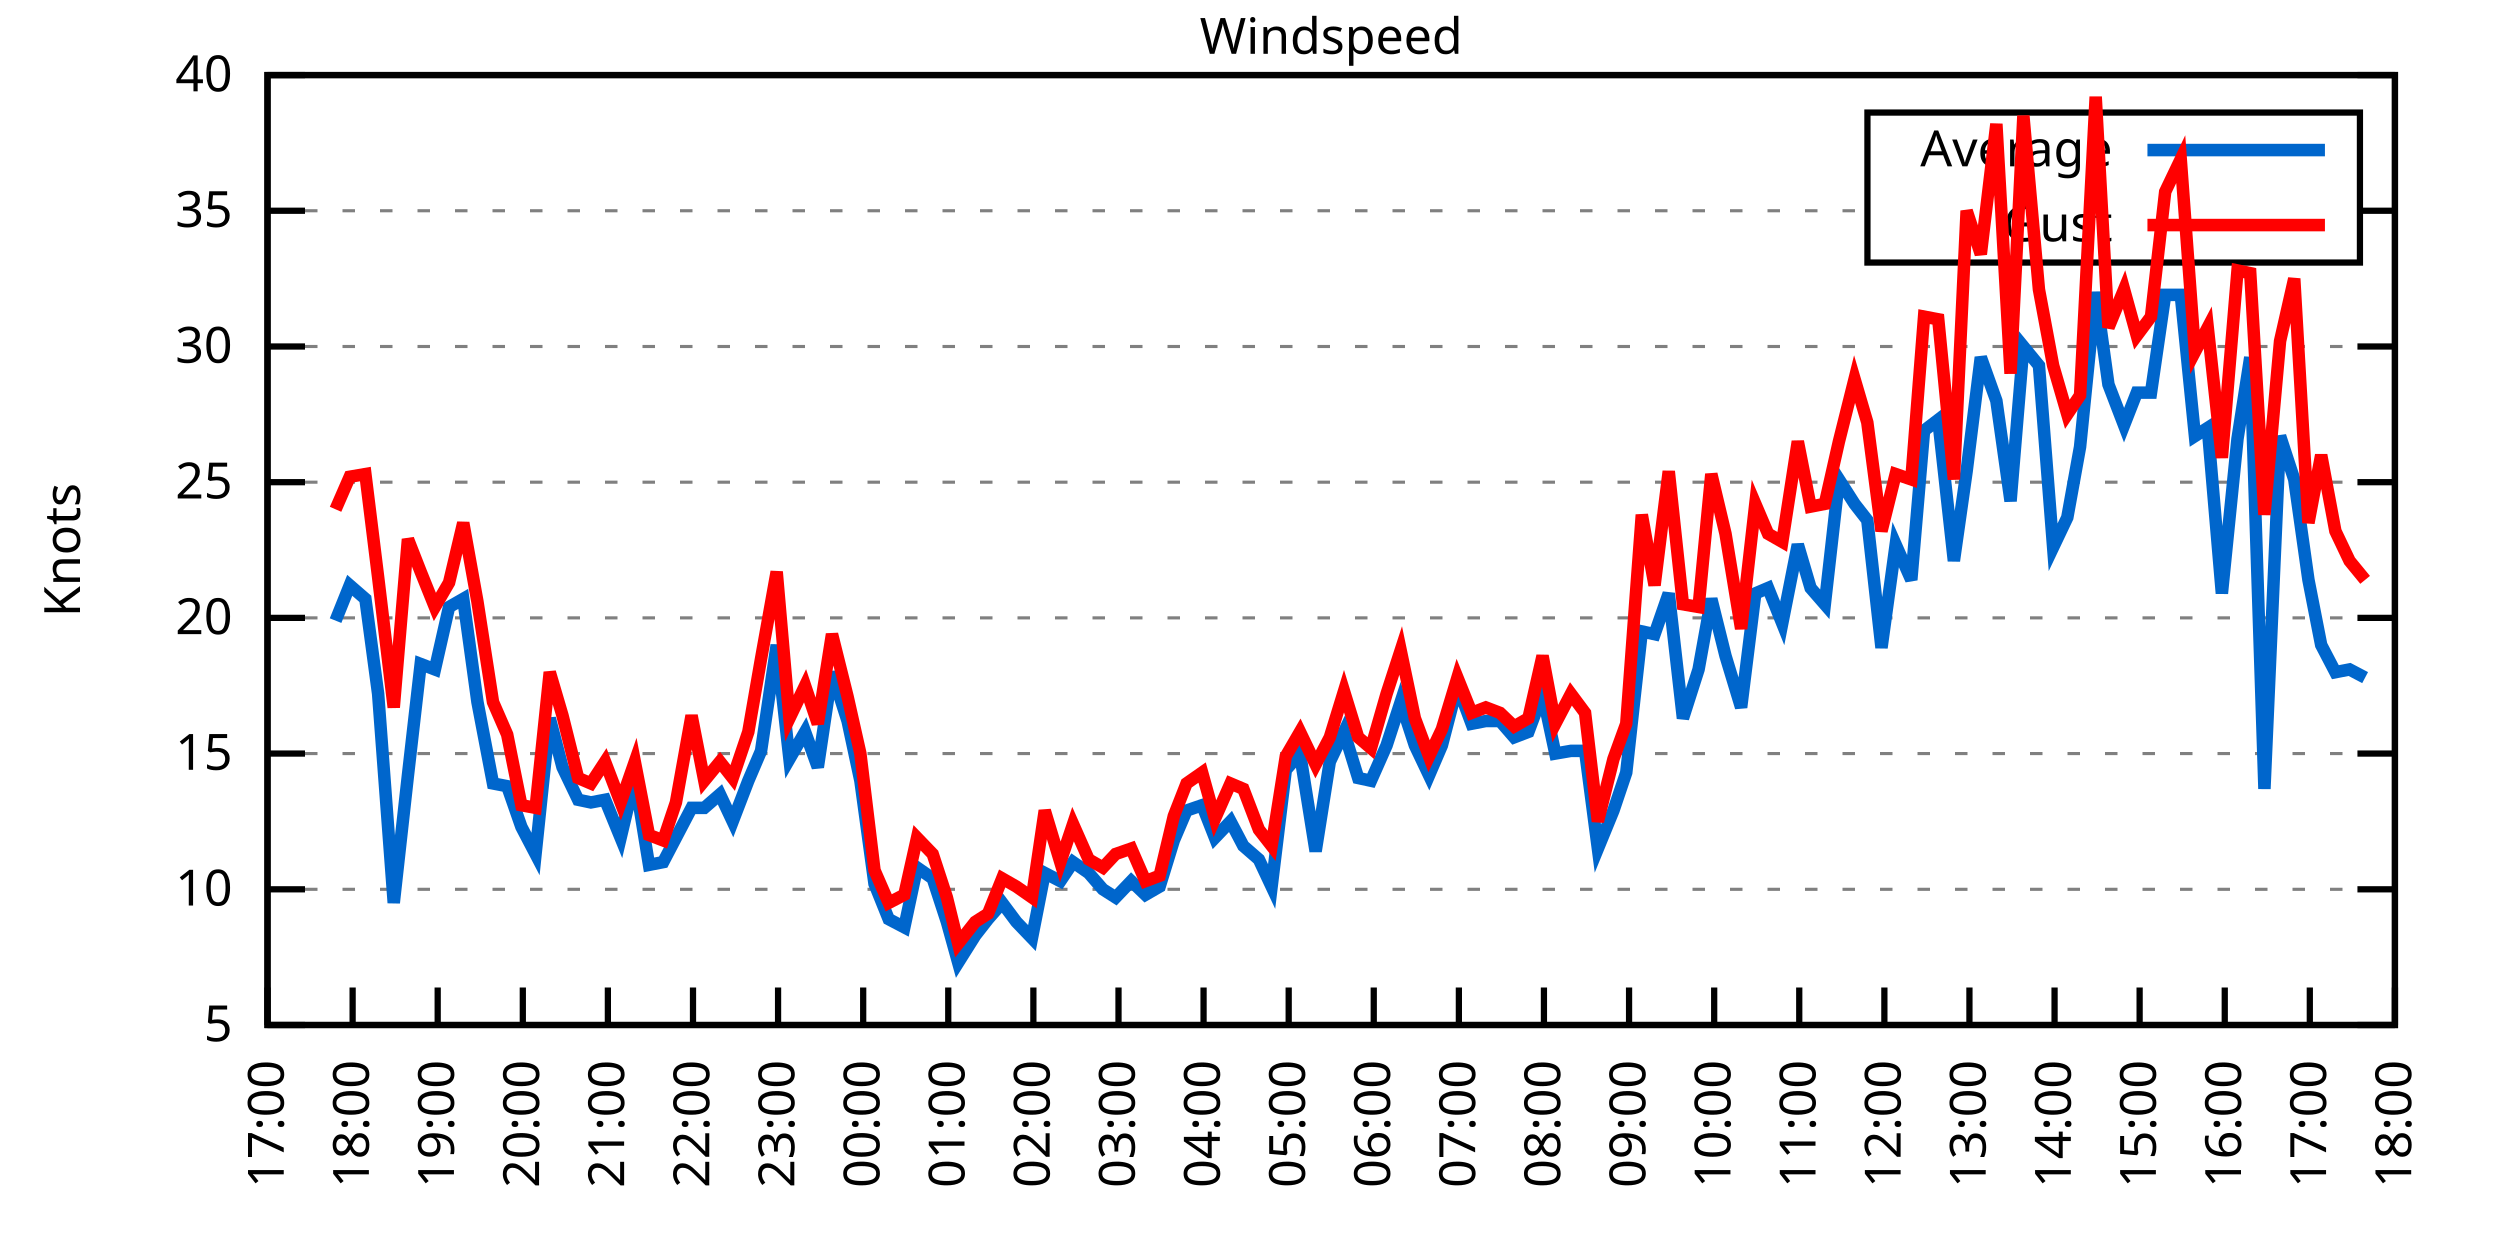
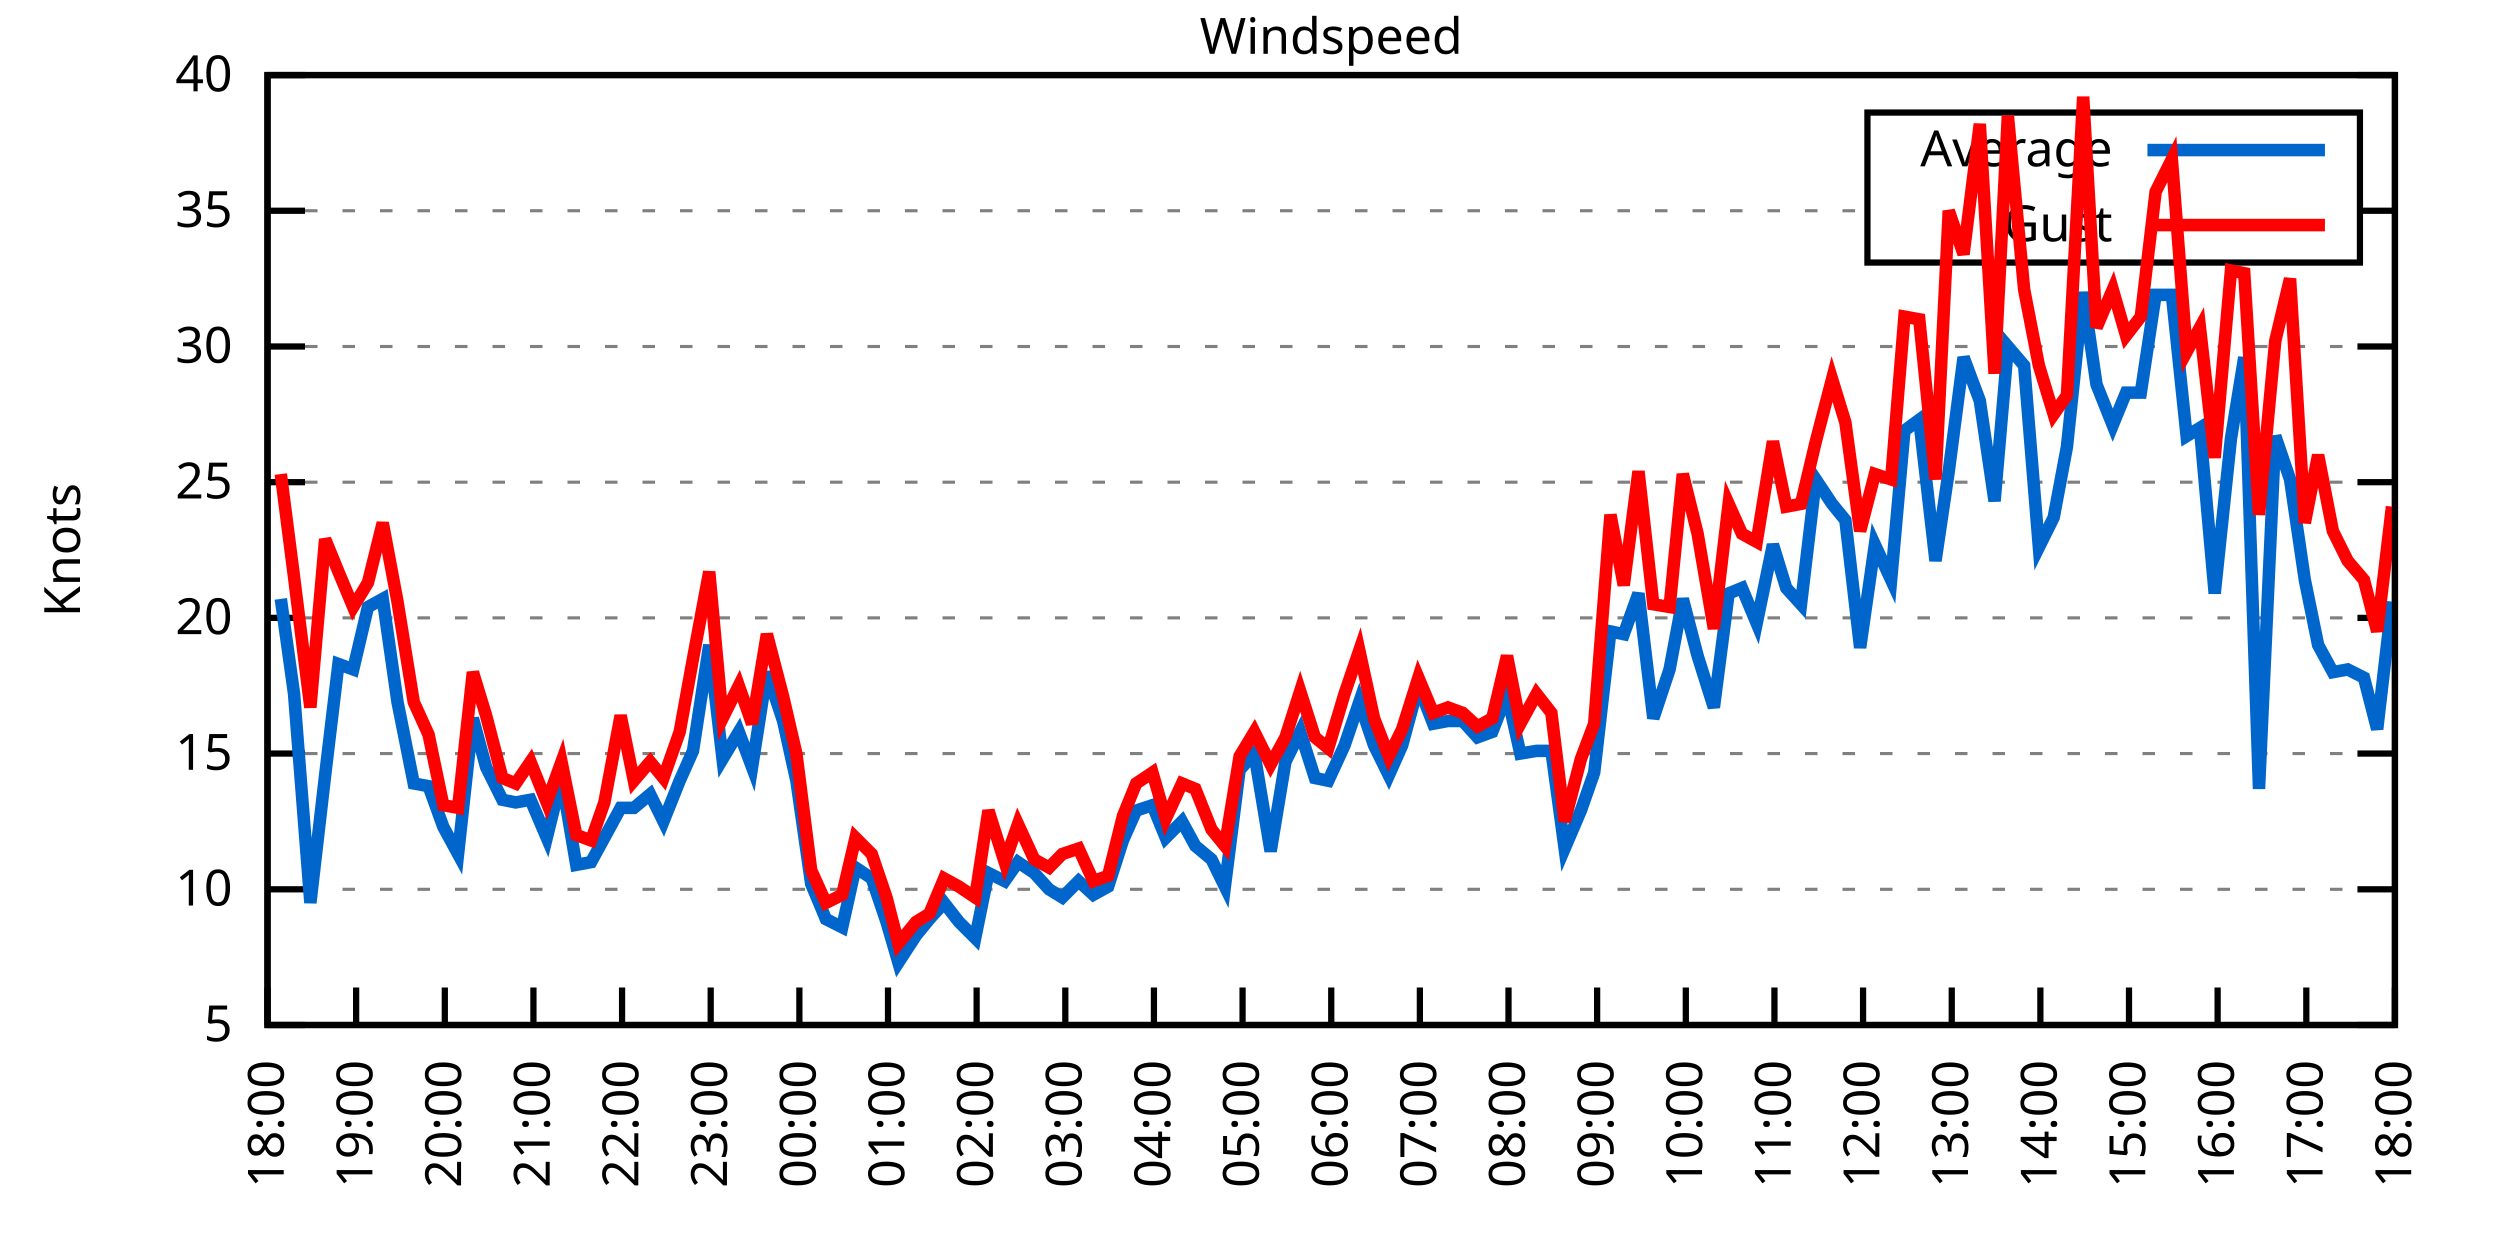
<svg xmlns="http://www.w3.org/2000/svg" xmlns:xlink="http://www.w3.org/1999/xlink" width="400" height="200" viewBox="0 0 400 200">
  <g id="gnuplot_canvas">
    <rect x="0" y="0" width="400" height="200" fill="none" />
    <defs>
      <circle id="gpDot" r="0.5" stroke-width="0.5" stroke="currentColor" />
      <path id="gpPt0" stroke-width="0.333" stroke="currentColor" d="M-1,0 h2 M0,-1 v2" />
      <path id="gpPt1" stroke-width="0.333" stroke="currentColor" d="M-1,-1 L1,1 M1,-1 L-1,1" />
      <path id="gpPt2" stroke-width="0.333" stroke="currentColor" d="M-1,0 L1,0 M0,-1 L0,1 M-1,-1 L1,1 M-1,1 L1,-1" />
      <rect id="gpPt3" stroke-width="0.333" stroke="currentColor" x="-1" y="-1" width="2" height="2" />
      <rect id="gpPt4" stroke-width="0.333" stroke="currentColor" fill="currentColor" x="-1" y="-1" width="2" height="2" />
      <circle id="gpPt5" stroke-width="0.333" stroke="currentColor" cx="0" cy="0" r="1" />
      <use xlink:href="#gpPt5" id="gpPt6" fill="currentColor" stroke="none" />
      <path id="gpPt7" stroke-width="0.333" stroke="currentColor" d="M0,-1.33 L-1.33,0.67 L1.33,0.67 z" />
      <use xlink:href="#gpPt7" id="gpPt8" fill="currentColor" stroke="none" />
      <use xlink:href="#gpPt7" id="gpPt9" stroke="currentColor" transform="rotate(180)" />
      <use xlink:href="#gpPt9" id="gpPt10" fill="currentColor" stroke="none" />
      <use xlink:href="#gpPt3" id="gpPt11" stroke="currentColor" transform="rotate(45)" />
      <use xlink:href="#gpPt11" id="gpPt12" fill="currentColor" stroke="none" />
      <path id="gpPt13" stroke-width="0.333" stroke="currentColor" d="M0,1.330 L1.265,0.411 L0.782,-1.067 L-0.782,-1.076 L-1.265,0.411 z" />
      <use xlink:href="#gpPt13" id="gpPt14" fill="currentColor" stroke="none" />
      <filter id="textbox" filterUnits="objectBoundingBox" x="0" y="0" height="1" width="1">
        <feFlood flood-color="white" flood-opacity="1" result="bgnd" />
        <feComposite in="SourceGraphic" in2="bgnd" operator="atop" />
      </filter>
      <filter id="greybox" filterUnits="objectBoundingBox" x="0" y="0" height="1" width="1">
        <feFlood flood-color="lightgrey" flood-opacity="1" result="grey" />
        <feComposite in="SourceGraphic" in2="grey" operator="atop" />
      </filter>
    </defs>
    <g fill="none" color="white" stroke="currentColor" stroke-width="1.00" stroke-linecap="butt" stroke-linejoin="miter">
</g>
    <g fill="none" color="black" stroke="currentColor" stroke-width="1.00" stroke-linecap="butt" stroke-linejoin="miter">
      <g stroke="none" shape-rendering="crispEdges">
        <polygon fill="rgb(255, 255, 255)" points="42.80,164.00 383.18,164.00 383.18,12.02 42.80,12.02 " />
      </g>
    </g>
    <g fill="none" color="black" stroke="currentColor" stroke-width="1.00" stroke-linecap="butt" stroke-linejoin="miter">
</g>
    <g fill="none" color="black" stroke="black" stroke-width="0.50" stroke-linecap="butt" stroke-linejoin="miter">
</g>
    <g fill="none" color="gray" stroke="currentColor" stroke-width="0.50" stroke-linecap="butt" stroke-linejoin="miter">
      <path stroke="gray" stroke-dasharray="2,4" class="gridline" d="M42.80,164.00 L383.19,164.00  " />
    </g>
    <g fill="none" color="gray" stroke="gray" stroke-width="1.00" stroke-linecap="butt" stroke-linejoin="miter">
</g>
    <g fill="none" color="black" stroke="currentColor" stroke-width="1.00" stroke-linecap="butt" stroke-linejoin="miter">
      <path stroke="black" d="M42.80,164.00 L48.80,164.00 M383.19,164.00 L377.19,164.00  " />
      <g transform="translate(37.20,166.60)" stroke="none" fill="black" font-family="Sans" font-size="8.00" text-anchor="end">
        <text>
          <tspan font-family="Sans"> 5</tspan>
        </text>
      </g>
    </g>
    <g fill="none" color="black" stroke="currentColor" stroke-width="1.00" stroke-linecap="butt" stroke-linejoin="miter">
</g>
    <g fill="none" color="black" stroke="black" stroke-width="0.50" stroke-linecap="butt" stroke-linejoin="miter">
</g>
    <g fill="none" color="gray" stroke="currentColor" stroke-width="0.50" stroke-linecap="butt" stroke-linejoin="miter">
      <path stroke="gray" stroke-dasharray="2,4" class="gridline" d="M42.80,142.29 L383.19,142.29  " />
    </g>
    <g fill="none" color="gray" stroke="gray" stroke-width="1.00" stroke-linecap="butt" stroke-linejoin="miter">
</g>
    <g fill="none" color="black" stroke="currentColor" stroke-width="1.00" stroke-linecap="butt" stroke-linejoin="miter">
      <path stroke="black" d="M42.80,142.29 L48.80,142.29 M383.19,142.29 L377.19,142.29  " />
      <g transform="translate(37.20,144.89)" stroke="none" fill="black" font-family="Sans" font-size="8.00" text-anchor="end">
        <text>
          <tspan font-family="Sans"> 10</tspan>
        </text>
      </g>
    </g>
    <g fill="none" color="black" stroke="currentColor" stroke-width="1.00" stroke-linecap="butt" stroke-linejoin="miter">
</g>
    <g fill="none" color="black" stroke="black" stroke-width="0.50" stroke-linecap="butt" stroke-linejoin="miter">
</g>
    <g fill="none" color="gray" stroke="currentColor" stroke-width="0.50" stroke-linecap="butt" stroke-linejoin="miter">
      <path stroke="gray" stroke-dasharray="2,4" class="gridline" d="M42.80,120.57 L383.19,120.57  " />
    </g>
    <g fill="none" color="gray" stroke="gray" stroke-width="1.00" stroke-linecap="butt" stroke-linejoin="miter">
</g>
    <g fill="none" color="black" stroke="currentColor" stroke-width="1.00" stroke-linecap="butt" stroke-linejoin="miter">
      <path stroke="black" d="M42.80,120.57 L48.80,120.57 M383.19,120.57 L377.19,120.57  " />
      <g transform="translate(37.20,123.17)" stroke="none" fill="black" font-family="Sans" font-size="8.00" text-anchor="end">
        <text>
          <tspan font-family="Sans"> 15</tspan>
        </text>
      </g>
    </g>
    <g fill="none" color="black" stroke="currentColor" stroke-width="1.00" stroke-linecap="butt" stroke-linejoin="miter">
</g>
    <g fill="none" color="black" stroke="black" stroke-width="0.50" stroke-linecap="butt" stroke-linejoin="miter">
</g>
    <g fill="none" color="gray" stroke="currentColor" stroke-width="0.50" stroke-linecap="butt" stroke-linejoin="miter">
      <path stroke="gray" stroke-dasharray="2,4" class="gridline" d="M42.80,98.86 L383.19,98.86  " />
    </g>
    <g fill="none" color="gray" stroke="gray" stroke-width="1.00" stroke-linecap="butt" stroke-linejoin="miter">
</g>
    <g fill="none" color="black" stroke="currentColor" stroke-width="1.00" stroke-linecap="butt" stroke-linejoin="miter">
      <path stroke="black" d="M42.80,98.86 L48.80,98.86 M383.19,98.86 L377.19,98.86  " />
      <g transform="translate(37.20,101.46)" stroke="none" fill="black" font-family="Sans" font-size="8.00" text-anchor="end">
        <text>
          <tspan font-family="Sans"> 20</tspan>
        </text>
      </g>
    </g>
    <g fill="none" color="black" stroke="currentColor" stroke-width="1.00" stroke-linecap="butt" stroke-linejoin="miter">
</g>
    <g fill="none" color="black" stroke="black" stroke-width="0.50" stroke-linecap="butt" stroke-linejoin="miter">
</g>
    <g fill="none" color="gray" stroke="currentColor" stroke-width="0.50" stroke-linecap="butt" stroke-linejoin="miter">
      <path stroke="gray" stroke-dasharray="2,4" class="gridline" d="M42.80,77.15 L383.19,77.15  " />
    </g>
    <g fill="none" color="gray" stroke="gray" stroke-width="1.00" stroke-linecap="butt" stroke-linejoin="miter">
</g>
    <g fill="none" color="black" stroke="currentColor" stroke-width="1.00" stroke-linecap="butt" stroke-linejoin="miter">
      <path stroke="black" d="M42.80,77.15 L48.80,77.15 M383.19,77.15 L377.19,77.15  " />
      <g transform="translate(37.20,79.75)" stroke="none" fill="black" font-family="Sans" font-size="8.00" text-anchor="end">
        <text>
          <tspan font-family="Sans"> 25</tspan>
        </text>
      </g>
    </g>
    <g fill="none" color="black" stroke="currentColor" stroke-width="1.00" stroke-linecap="butt" stroke-linejoin="miter">
</g>
    <g fill="none" color="black" stroke="black" stroke-width="0.50" stroke-linecap="butt" stroke-linejoin="miter">
</g>
    <g fill="none" color="gray" stroke="currentColor" stroke-width="0.50" stroke-linecap="butt" stroke-linejoin="miter">
      <path stroke="gray" stroke-dasharray="2,4" class="gridline" d="M42.80,55.44 L383.19,55.44  " />
    </g>
    <g fill="none" color="gray" stroke="gray" stroke-width="1.00" stroke-linecap="butt" stroke-linejoin="miter">
</g>
    <g fill="none" color="black" stroke="currentColor" stroke-width="1.00" stroke-linecap="butt" stroke-linejoin="miter">
      <path stroke="black" d="M42.80,55.44 L48.80,55.44 M383.19,55.44 L377.19,55.44  " />
      <g transform="translate(37.20,58.04)" stroke="none" fill="black" font-family="Sans" font-size="8.00" text-anchor="end">
        <text>
          <tspan font-family="Sans"> 30</tspan>
        </text>
      </g>
    </g>
    <g fill="none" color="black" stroke="currentColor" stroke-width="1.00" stroke-linecap="butt" stroke-linejoin="miter">
</g>
    <g fill="none" color="black" stroke="black" stroke-width="0.50" stroke-linecap="butt" stroke-linejoin="miter">
</g>
    <g fill="none" color="gray" stroke="currentColor" stroke-width="0.50" stroke-linecap="butt" stroke-linejoin="miter">
      <path stroke="gray" stroke-dasharray="2,4" class="gridline" d="M42.80,33.72 L298.79,33.72 M377.59,33.72 L383.19,33.72  " />
    </g>
    <g fill="none" color="gray" stroke="gray" stroke-width="1.00" stroke-linecap="butt" stroke-linejoin="miter">
</g>
    <g fill="none" color="black" stroke="currentColor" stroke-width="1.00" stroke-linecap="butt" stroke-linejoin="miter">
      <path stroke="black" d="M42.80,33.72 L48.80,33.72 M383.19,33.72 L377.19,33.72  " />
      <g transform="translate(37.20,36.32)" stroke="none" fill="black" font-family="Sans" font-size="8.00" text-anchor="end">
        <text>
          <tspan font-family="Sans"> 35</tspan>
        </text>
      </g>
    </g>
    <g fill="none" color="black" stroke="currentColor" stroke-width="1.00" stroke-linecap="butt" stroke-linejoin="miter">
</g>
    <g fill="none" color="black" stroke="black" stroke-width="0.50" stroke-linecap="butt" stroke-linejoin="miter">
</g>
    <g fill="none" color="gray" stroke="currentColor" stroke-width="0.50" stroke-linecap="butt" stroke-linejoin="miter">
      <path stroke="gray" stroke-dasharray="2,4" class="gridline" d="M42.80,12.01 L383.19,12.01  " />
    </g>
    <g fill="none" color="gray" stroke="gray" stroke-width="1.00" stroke-linecap="butt" stroke-linejoin="miter">
</g>
    <g fill="none" color="black" stroke="currentColor" stroke-width="1.00" stroke-linecap="butt" stroke-linejoin="miter">
      <path stroke="black" d="M42.80,12.01 L48.80,12.01 M383.19,12.01 L377.19,12.01  " />
      <g transform="translate(37.20,14.61)" stroke="none" fill="black" font-family="Sans" font-size="8.00" text-anchor="end">
        <text>
          <tspan font-family="Sans"> 40</tspan>
        </text>
      </g>
    </g>
    <g fill="none" color="black" stroke="currentColor" stroke-width="1.00" stroke-linecap="butt" stroke-linejoin="miter">
      <path stroke="black" d="M42.80,164.00 L42.80,158.00  " />
      <g transform="translate(45.40,169.60) rotate(270.00)" stroke="none" fill="black" font-family="Sans" font-size="8.00" text-anchor="end">
        <text>
-           <tspan font-family="Sans">17:00</tspan>
-         </text>
-       </g>
-     </g>
-     <g fill="none" color="black" stroke="currentColor" stroke-width="1.00" stroke-linecap="butt" stroke-linejoin="miter">
-       <path stroke="black" d="M56.42,164.00 L56.42,158.00  " />
-       <g transform="translate(59.02,169.60) rotate(270.00)" stroke="none" fill="black" font-family="Sans" font-size="8.00" text-anchor="end">
-         <text>
          <tspan font-family="Sans">18:00</tspan>
        </text>
      </g>
    </g>
    <g fill="none" color="black" stroke="currentColor" stroke-width="1.00" stroke-linecap="butt" stroke-linejoin="miter">
-       <path stroke="black" d="M70.03,164.00 L70.03,158.00  " />
-       <g transform="translate(72.63,169.60) rotate(270.00)" stroke="none" fill="black" font-family="Sans" font-size="8.00" text-anchor="end">
+       <path stroke="black" d="M56.98,164.00 L56.98,158.00  " />
+       <g transform="translate(59.58,169.60) rotate(270.00)" stroke="none" fill="black" font-family="Sans" font-size="8.00" text-anchor="end">
        <text>
          <tspan font-family="Sans">19:00</tspan>
        </text>
      </g>
    </g>
    <g fill="none" color="black" stroke="currentColor" stroke-width="1.00" stroke-linecap="butt" stroke-linejoin="miter">
-       <path stroke="black" d="M83.65,164.00 L83.65,158.00  " />
-       <g transform="translate(86.25,169.60) rotate(270.00)" stroke="none" fill="black" font-family="Sans" font-size="8.00" text-anchor="end">
+       <path stroke="black" d="M71.17,164.00 L71.17,158.00  " />
+       <g transform="translate(73.77,169.60) rotate(270.00)" stroke="none" fill="black" font-family="Sans" font-size="8.00" text-anchor="end">
        <text>
          <tspan font-family="Sans">20:00</tspan>
        </text>
      </g>
    </g>
    <g fill="none" color="black" stroke="currentColor" stroke-width="1.00" stroke-linecap="butt" stroke-linejoin="miter">
-       <path stroke="black" d="M97.26,164.00 L97.26,158.00  " />
-       <g transform="translate(99.86,169.60) rotate(270.00)" stroke="none" fill="black" font-family="Sans" font-size="8.00" text-anchor="end">
+       <path stroke="black" d="M85.35,164.00 L85.35,158.00  " />
+       <g transform="translate(87.95,169.60) rotate(270.00)" stroke="none" fill="black" font-family="Sans" font-size="8.00" text-anchor="end">
        <text>
          <tspan font-family="Sans">21:00</tspan>
        </text>
      </g>
    </g>
    <g fill="none" color="black" stroke="currentColor" stroke-width="1.00" stroke-linecap="butt" stroke-linejoin="miter">
-       <path stroke="black" d="M110.88,164.00 L110.88,158.00  " />
-       <g transform="translate(113.48,169.60) rotate(270.00)" stroke="none" fill="black" font-family="Sans" font-size="8.00" text-anchor="end">
+       <path stroke="black" d="M99.53,164.00 L99.53,158.00  " />
+       <g transform="translate(102.13,169.60) rotate(270.00)" stroke="none" fill="black" font-family="Sans" font-size="8.00" text-anchor="end">
        <text>
          <tspan font-family="Sans">22:00</tspan>
        </text>
      </g>
    </g>
    <g fill="none" color="black" stroke="currentColor" stroke-width="1.00" stroke-linecap="butt" stroke-linejoin="miter">
-       <path stroke="black" d="M124.49,164.00 L124.49,158.00  " />
-       <g transform="translate(127.09,169.60) rotate(270.00)" stroke="none" fill="black" font-family="Sans" font-size="8.00" text-anchor="end">
+       <path stroke="black" d="M113.71,164.00 L113.71,158.00  " />
+       <g transform="translate(116.31,169.60) rotate(270.00)" stroke="none" fill="black" font-family="Sans" font-size="8.00" text-anchor="end">
        <text>
          <tspan font-family="Sans">23:00</tspan>
        </text>
      </g>
    </g>
    <g fill="none" color="black" stroke="currentColor" stroke-width="1.00" stroke-linecap="butt" stroke-linejoin="miter">
-       <path stroke="black" d="M138.11,164.00 L138.11,158.00  " />
-       <g transform="translate(140.71,169.60) rotate(270.00)" stroke="none" fill="black" font-family="Sans" font-size="8.00" text-anchor="end">
+       <path stroke="black" d="M127.90,164.00 L127.90,158.00  " />
+       <g transform="translate(130.50,169.60) rotate(270.00)" stroke="none" fill="black" font-family="Sans" font-size="8.00" text-anchor="end">
        <text>
          <tspan font-family="Sans">00:00</tspan>
        </text>
      </g>
    </g>
    <g fill="none" color="black" stroke="currentColor" stroke-width="1.00" stroke-linecap="butt" stroke-linejoin="miter">
-       <path stroke="black" d="M151.72,164.00 L151.72,158.00  " />
-       <g transform="translate(154.32,169.60) rotate(270.00)" stroke="none" fill="black" font-family="Sans" font-size="8.00" text-anchor="end">
+       <path stroke="black" d="M142.08,164.00 L142.08,158.00  " />
+       <g transform="translate(144.68,169.60) rotate(270.00)" stroke="none" fill="black" font-family="Sans" font-size="8.00" text-anchor="end">
        <text>
          <tspan font-family="Sans">01:00</tspan>
        </text>
      </g>
    </g>
    <g fill="none" color="black" stroke="currentColor" stroke-width="1.00" stroke-linecap="butt" stroke-linejoin="miter">
-       <path stroke="black" d="M165.34,164.00 L165.34,158.00  " />
-       <g transform="translate(167.94,169.60) rotate(270.00)" stroke="none" fill="black" font-family="Sans" font-size="8.00" text-anchor="end">
+       <path stroke="black" d="M156.26,164.00 L156.26,158.00  " />
+       <g transform="translate(158.86,169.60) rotate(270.00)" stroke="none" fill="black" font-family="Sans" font-size="8.00" text-anchor="end">
        <text>
          <tspan font-family="Sans">02:00</tspan>
        </text>
      </g>
    </g>
    <g fill="none" color="black" stroke="currentColor" stroke-width="1.00" stroke-linecap="butt" stroke-linejoin="miter">
-       <path stroke="black" d="M178.96,164.00 L178.96,158.00  " />
-       <g transform="translate(181.56,169.60) rotate(270.00)" stroke="none" fill="black" font-family="Sans" font-size="8.00" text-anchor="end">
+       <path stroke="black" d="M170.45,164.00 L170.45,158.00  " />
+       <g transform="translate(173.05,169.60) rotate(270.00)" stroke="none" fill="black" font-family="Sans" font-size="8.00" text-anchor="end">
        <text>
          <tspan font-family="Sans">03:00</tspan>
        </text>
      </g>
    </g>
    <g fill="none" color="black" stroke="currentColor" stroke-width="1.00" stroke-linecap="butt" stroke-linejoin="miter">
-       <path stroke="black" d="M192.57,164.00 L192.57,158.00  " />
-       <g transform="translate(195.17,169.60) rotate(270.00)" stroke="none" fill="black" font-family="Sans" font-size="8.00" text-anchor="end">
+       <path stroke="black" d="M184.63,164.00 L184.63,158.00  " />
+       <g transform="translate(187.23,169.60) rotate(270.00)" stroke="none" fill="black" font-family="Sans" font-size="8.00" text-anchor="end">
        <text>
          <tspan font-family="Sans">04:00</tspan>
        </text>
      </g>
    </g>
    <g fill="none" color="black" stroke="currentColor" stroke-width="1.00" stroke-linecap="butt" stroke-linejoin="miter">
-       <path stroke="black" d="M206.19,164.00 L206.19,158.00  " />
-       <g transform="translate(208.79,169.60) rotate(270.00)" stroke="none" fill="black" font-family="Sans" font-size="8.00" text-anchor="end">
+       <path stroke="black" d="M198.81,164.00 L198.81,158.00  " />
+       <g transform="translate(201.41,169.60) rotate(270.00)" stroke="none" fill="black" font-family="Sans" font-size="8.00" text-anchor="end">
        <text>
          <tspan font-family="Sans">05:00</tspan>
        </text>
      </g>
    </g>
    <g fill="none" color="black" stroke="currentColor" stroke-width="1.00" stroke-linecap="butt" stroke-linejoin="miter">
-       <path stroke="black" d="M219.80,164.00 L219.80,158.00  " />
-       <g transform="translate(222.40,169.60) rotate(270.00)" stroke="none" fill="black" font-family="Sans" font-size="8.00" text-anchor="end">
+       <path stroke="black" d="M213.00,164.00 L213.00,158.00  " />
+       <g transform="translate(215.60,169.60) rotate(270.00)" stroke="none" fill="black" font-family="Sans" font-size="8.00" text-anchor="end">
        <text>
          <tspan font-family="Sans">06:00</tspan>
        </text>
      </g>
    </g>
    <g fill="none" color="black" stroke="currentColor" stroke-width="1.00" stroke-linecap="butt" stroke-linejoin="miter">
-       <path stroke="black" d="M233.42,164.00 L233.42,158.00  " />
-       <g transform="translate(236.02,169.60) rotate(270.00)" stroke="none" fill="black" font-family="Sans" font-size="8.00" text-anchor="end">
+       <path stroke="black" d="M227.18,164.00 L227.18,158.00  " />
+       <g transform="translate(229.78,169.60) rotate(270.00)" stroke="none" fill="black" font-family="Sans" font-size="8.00" text-anchor="end">
        <text>
          <tspan font-family="Sans">07:00</tspan>
        </text>
      </g>
    </g>
    <g fill="none" color="black" stroke="currentColor" stroke-width="1.00" stroke-linecap="butt" stroke-linejoin="miter">
-       <path stroke="black" d="M247.03,164.00 L247.03,158.00  " />
-       <g transform="translate(249.63,169.60) rotate(270.00)" stroke="none" fill="black" font-family="Sans" font-size="8.00" text-anchor="end">
+       <path stroke="black" d="M241.36,164.00 L241.36,158.00  " />
+       <g transform="translate(243.96,169.60) rotate(270.00)" stroke="none" fill="black" font-family="Sans" font-size="8.00" text-anchor="end">
        <text>
          <tspan font-family="Sans">08:00</tspan>
        </text>
      </g>
    </g>
    <g fill="none" color="black" stroke="currentColor" stroke-width="1.00" stroke-linecap="butt" stroke-linejoin="miter">
-       <path stroke="black" d="M260.65,164.00 L260.65,158.00  " />
-       <g transform="translate(263.25,169.60) rotate(270.00)" stroke="none" fill="black" font-family="Sans" font-size="8.00" text-anchor="end">
+       <path stroke="black" d="M255.54,164.00 L255.54,158.00  " />
+       <g transform="translate(258.14,169.60) rotate(270.00)" stroke="none" fill="black" font-family="Sans" font-size="8.00" text-anchor="end">
        <text>
          <tspan font-family="Sans">09:00</tspan>
        </text>
      </g>
    </g>
    <g fill="none" color="black" stroke="currentColor" stroke-width="1.00" stroke-linecap="butt" stroke-linejoin="miter">
-       <path stroke="black" d="M274.27,164.00 L274.27,158.00  " />
-       <g transform="translate(276.87,169.60) rotate(270.00)" stroke="none" fill="black" font-family="Sans" font-size="8.00" text-anchor="end">
+       <path stroke="black" d="M269.73,164.00 L269.73,158.00  " />
+       <g transform="translate(272.33,169.60) rotate(270.00)" stroke="none" fill="black" font-family="Sans" font-size="8.00" text-anchor="end">
        <text>
          <tspan font-family="Sans">10:00</tspan>
        </text>
      </g>
    </g>
    <g fill="none" color="black" stroke="currentColor" stroke-width="1.00" stroke-linecap="butt" stroke-linejoin="miter">
-       <path stroke="black" d="M287.88,164.00 L287.88,158.00  " />
-       <g transform="translate(290.48,169.60) rotate(270.00)" stroke="none" fill="black" font-family="Sans" font-size="8.00" text-anchor="end">
+       <path stroke="black" d="M283.91,164.00 L283.91,158.00  " />
+       <g transform="translate(286.51,169.60) rotate(270.00)" stroke="none" fill="black" font-family="Sans" font-size="8.00" text-anchor="end">
        <text>
          <tspan font-family="Sans">11:00</tspan>
        </text>
      </g>
    </g>
    <g fill="none" color="black" stroke="currentColor" stroke-width="1.00" stroke-linecap="butt" stroke-linejoin="miter">
-       <path stroke="black" d="M301.50,164.00 L301.50,158.00  " />
-       <g transform="translate(304.10,169.60) rotate(270.00)" stroke="none" fill="black" font-family="Sans" font-size="8.00" text-anchor="end">
+       <path stroke="black" d="M298.09,164.00 L298.09,158.00  " />
+       <g transform="translate(300.69,169.60) rotate(270.00)" stroke="none" fill="black" font-family="Sans" font-size="8.00" text-anchor="end">
        <text>
          <tspan font-family="Sans">12:00</tspan>
        </text>
      </g>
    </g>
    <g fill="none" color="black" stroke="currentColor" stroke-width="1.00" stroke-linecap="butt" stroke-linejoin="miter">
-       <path stroke="black" d="M315.11,164.00 L315.11,158.00  " />
-       <g transform="translate(317.71,169.60) rotate(270.00)" stroke="none" fill="black" font-family="Sans" font-size="8.00" text-anchor="end">
+       <path stroke="black" d="M312.28,164.00 L312.28,158.00  " />
+       <g transform="translate(314.88,169.60) rotate(270.00)" stroke="none" fill="black" font-family="Sans" font-size="8.00" text-anchor="end">
        <text>
          <tspan font-family="Sans">13:00</tspan>
        </text>
      </g>
    </g>
    <g fill="none" color="black" stroke="currentColor" stroke-width="1.00" stroke-linecap="butt" stroke-linejoin="miter">
-       <path stroke="black" d="M328.73,164.00 L328.73,158.00  " />
-       <g transform="translate(331.33,169.60) rotate(270.00)" stroke="none" fill="black" font-family="Sans" font-size="8.00" text-anchor="end">
+       <path stroke="black" d="M326.46,164.00 L326.46,158.00  " />
+       <g transform="translate(329.06,169.60) rotate(270.00)" stroke="none" fill="black" font-family="Sans" font-size="8.00" text-anchor="end">
        <text>
          <tspan font-family="Sans">14:00</tspan>
        </text>
      </g>
    </g>
    <g fill="none" color="black" stroke="currentColor" stroke-width="1.00" stroke-linecap="butt" stroke-linejoin="miter">
-       <path stroke="black" d="M342.34,164.00 L342.34,158.00  " />
-       <g transform="translate(344.94,169.60) rotate(270.00)" stroke="none" fill="black" font-family="Sans" font-size="8.00" text-anchor="end">
+       <path stroke="black" d="M340.64,164.00 L340.64,158.00  " />
+       <g transform="translate(343.24,169.60) rotate(270.00)" stroke="none" fill="black" font-family="Sans" font-size="8.00" text-anchor="end">
        <text>
          <tspan font-family="Sans">15:00</tspan>
        </text>
      </g>
    </g>
    <g fill="none" color="black" stroke="currentColor" stroke-width="1.00" stroke-linecap="butt" stroke-linejoin="miter">
-       <path stroke="black" d="M355.96,164.00 L355.96,158.00  " />
-       <g transform="translate(358.56,169.60) rotate(270.00)" stroke="none" fill="black" font-family="Sans" font-size="8.00" text-anchor="end">
+       <path stroke="black" d="M354.82,164.00 L354.82,158.00  " />
+       <g transform="translate(357.42,169.60) rotate(270.00)" stroke="none" fill="black" font-family="Sans" font-size="8.00" text-anchor="end">
        <text>
          <tspan font-family="Sans">16:00</tspan>
        </text>
      </g>
    </g>
    <g fill="none" color="black" stroke="currentColor" stroke-width="1.00" stroke-linecap="butt" stroke-linejoin="miter">
-       <path stroke="black" d="M369.57,164.00 L369.57,158.00  " />
-       <g transform="translate(372.17,169.60) rotate(270.00)" stroke="none" fill="black" font-family="Sans" font-size="8.00" text-anchor="end">
+       <path stroke="black" d="M369.01,164.00 L369.01,158.00  " />
+       <g transform="translate(371.61,169.60) rotate(270.00)" stroke="none" fill="black" font-family="Sans" font-size="8.00" text-anchor="end">
        <text>
          <tspan font-family="Sans">17:00</tspan>
        </text>
      </g>
    </g>
    <g fill="none" color="black" stroke="currentColor" stroke-width="1.00" stroke-linecap="butt" stroke-linejoin="miter">
      <path stroke="black" d="M383.19,164.00 L383.19,158.00  " />
      <g transform="translate(385.79,169.60) rotate(270.00)" stroke="none" fill="black" font-family="Sans" font-size="8.00" text-anchor="end">
        <text>
          <tspan font-family="Sans">18:00</tspan>
        </text>
      </g>
    </g>
    <g fill="none" color="black" stroke="currentColor" stroke-width="1.00" stroke-linecap="butt" stroke-linejoin="miter">
</g>
    <g fill="none" color="black" stroke="currentColor" stroke-width="1.00" stroke-linecap="butt" stroke-linejoin="miter">
      <path stroke="black" d="M42.80,12.01 L42.80,164.00 L383.19,164.00 L383.19,12.01 L42.80,12.01 Z  " />
    </g>
    <g fill="none" color="black" stroke="currentColor" stroke-width="1.00" stroke-linecap="butt" stroke-linejoin="miter">
</g>
    <g fill="none" color="black" stroke="currentColor" stroke-width="1.00" stroke-linecap="butt" stroke-linejoin="miter">
      <path stroke="black" d="M298.79,42.01 L298.79,18.01 L377.59,18.01 L377.59,42.01 L298.79,42.01 Z  " />
    </g>
    <g id="Windspeed_plot_1">
      <g fill="none" color="white" stroke="black" stroke-width="2.00" stroke-linecap="butt" stroke-linejoin="miter">
</g>
      <g fill="none" color="black" stroke="currentColor" stroke-width="2.00" stroke-linecap="butt" stroke-linejoin="miter">
        <g transform="translate(337.99,26.61)" stroke="none" fill="black" font-family="Sans" font-size="8.00" text-anchor="end">
          <text>
            <tspan font-family="Sans">Average</tspan>
          </text>
        </g>
      </g>
      <g fill="none" color="black" stroke="currentColor" stroke-width="2.00" stroke-linecap="butt" stroke-linejoin="miter">
-         <path stroke="rgb(  0, 102, 204)" d="M343.59,24.01 L371.99,24.01 M53.69,99.30 L55.96,93.65 L58.46,95.82 L60.50,111.02 L63.00,144.46 L65.27,124.05   L67.31,106.24 L69.58,107.11 L71.85,97.12 L74.12,95.82 L76.39,112.32 L78.88,125.35 L81.15,125.79 L83.42,132.30   L85.69,136.64 L87.96,114.93 L90.00,122.75 L92.50,127.96 L94.54,128.39 L96.81,127.96 L99.30,134.04 L101.57,124.48   L103.84,138.38 L106.11,137.94 L108.15,134.04 L110.65,129.26 L112.69,129.26 L115.19,127.09 L117.23,131.43 L119.73,124.92   L121.77,120.14 L124.27,103.20 L126.31,121.44 L128.81,117.10 L130.85,122.75 L133.12,107.55 L135.61,115.36 L137.66,124.92   L139.92,141.42 L142.19,147.06 L144.69,148.37 L146.73,138.81 L149.23,140.55 L151.50,147.50 L153.31,154.01 L156.04,149.67   L158.08,147.06 L160.35,144.46 L162.62,147.50 L165.11,150.10 L167.16,139.68 L169.65,140.98 L171.69,137.94 L174.19,139.68   L176.46,142.29 L178.50,143.59 L181.00,140.98 L183.27,143.16 L185.54,141.85 L187.81,134.47 L189.85,129.69 L192.34,128.83   L194.39,134.04 L196.88,131.43 L198.93,135.34 L201.42,137.51 L203.46,141.85 L205.73,123.18 L208.00,120.57 L210.50,136.21   L212.77,121.88 L215.04,117.10 L217.31,124.48 L219.35,124.92 L221.85,119.27 L224.11,112.32 L226.38,119.27 L228.65,124.05   L230.70,119.27 L233.19,109.72 L235.46,115.80 L237.73,115.36 L240.00,115.36 L242.27,117.97 L244.54,117.10 L246.81,111.02   L248.85,120.57 L251.35,120.14 L253.61,120.14 L255.66,135.77 L258.15,129.69 L260.20,123.61 L262.69,101.03 L264.73,101.47   L267.00,94.95 L269.27,114.93 L271.77,107.11 L273.81,95.82 L276.08,104.94 L278.58,113.19 L280.85,94.95 L282.89,94.08   L285.16,99.73 L287.65,87.14 L289.70,94.08 L291.97,96.69 L294.23,76.71 L296.73,80.62 L298.77,83.23 L301.04,103.64   L303.31,87.14 L305.81,92.78 L307.85,68.90 L310.12,67.16 L312.62,89.74 L314.66,75.41 L316.93,57.17 L319.42,64.12   L321.69,80.19 L323.74,55.44 L326.23,58.48 L328.50,87.57 L330.77,82.79 L332.81,71.50 L335.31,46.75 L337.35,61.52   L339.85,68.03 L341.89,62.82 L344.16,62.82 L346.43,47.18 L348.92,47.18 L351.19,69.77 L353.24,68.46 L355.50,94.95   L358.00,70.20 L360.04,57.17 L362.31,126.22 L364.81,69.77 L367.08,76.71 L369.35,92.78 L371.39,103.20 L373.66,107.55   L375.93,107.11 L378.42,108.42  " />
+         <path stroke="rgb(  0, 102, 204)" d="M343.59,24.01 L371.99,24.01 M44.93,95.82 L47.05,111.02 L49.66,144.46 L52.02,124.05 L54.15,106.24 L56.51,107.11   L58.87,97.12 L61.24,95.82 L63.60,112.32 L66.20,125.35 L68.57,125.79 L70.93,132.30 L73.29,136.64 L75.66,114.93   L77.78,122.75 L80.38,127.96 L82.51,128.39 L84.88,127.96 L87.48,134.04 L89.84,124.48 L92.20,138.38 L94.57,137.94   L96.70,134.04 L99.30,129.26 L101.42,129.26 L104.02,127.09 L106.15,131.43 L108.75,124.92 L110.88,120.14 L113.48,103.20   L115.61,121.44 L118.21,117.10 L120.33,122.75 L122.70,107.55 L125.30,115.36 L127.42,124.92 L129.79,141.42 L132.15,147.06   L134.75,148.37 L136.88,138.81 L139.48,140.55 L141.84,147.50 L143.74,154.01 L146.57,149.67 L148.70,147.06 L151.06,144.46   L153.43,147.50 L156.03,150.10 L158.15,139.68 L160.75,140.98 L162.88,137.94 L165.48,139.68 L167.85,142.29 L169.97,143.59   L172.57,140.98 L174.94,143.16 L177.30,141.85 L179.67,134.47 L181.79,129.69 L184.39,128.83 L186.52,134.04 L189.12,131.43   L191.25,135.34 L193.85,137.51 L195.98,141.85 L198.34,123.18 L200.70,120.57 L203.30,136.21 L205.67,121.88 L208.03,117.10   L210.39,124.48 L212.52,124.92 L215.12,119.27 L217.49,112.32 L219.85,119.27 L222.21,124.05 L224.34,119.27 L226.94,109.72   L229.31,115.80 L231.67,115.36 L234.03,115.36 L236.40,117.97 L238.76,117.10 L241.12,111.02 L243.25,120.57 L245.85,120.14   L248.22,120.14 L250.34,135.77 L252.94,129.69 L255.07,123.61 L257.67,101.03 L259.80,101.47 L262.16,94.95 L264.53,114.93   L267.13,107.11 L269.25,95.82 L271.62,104.94 L274.22,113.19 L276.58,94.95 L278.71,94.08 L281.07,99.73 L283.67,87.14   L285.80,94.08 L288.16,96.69 L290.53,76.71 L293.13,80.62 L295.26,83.23 L297.62,103.64 L299.98,87.14 L302.58,92.78   L304.71,68.90 L307.08,67.16 L309.68,89.74 L311.80,75.41 L314.17,57.17 L316.77,64.12 L319.13,80.19 L321.26,55.44   L323.86,58.48 L326.22,87.57 L328.59,82.79 L330.71,71.50 L333.31,46.75 L335.44,61.52 L338.04,68.03 L340.17,62.82   L342.53,62.82 L344.90,47.18 L347.50,47.18 L349.86,69.77 L351.99,68.46 L354.35,94.95 L356.95,70.20 L359.08,57.17   L361.44,126.22 L364.04,69.77 L366.41,76.71 L368.77,92.78 L370.90,103.20 L373.26,107.55 L375.63,107.11 L378.23,108.42   L380.35,116.67 L382.72,96.26  " />
      </g>
    </g>
    <g id="Windspeed_plot_2">
      <g fill="none" color="black" stroke="currentColor" stroke-width="2.00" stroke-linecap="butt" stroke-linejoin="miter">
        <g transform="translate(337.99,38.61)" stroke="none" fill="black" font-family="Sans" font-size="8.00" text-anchor="end">
          <text>
            <tspan font-family="Sans">Gust</tspan>
          </text>
        </g>
      </g>
      <g fill="none" color="black" stroke="currentColor" stroke-width="2.00" stroke-linecap="butt" stroke-linejoin="miter">
-         <path stroke="rgb(255,   0,   0)" d="M343.59,36.01 L371.99,36.01 M53.69,81.49 L55.96,76.28 L58.46,75.85 L60.50,92.35 L63.00,113.19 L65.27,86.27   L67.31,91.48 L69.58,97.12 L71.85,93.22 L74.12,83.66 L76.39,96.26 L78.88,112.32 L81.15,117.53 L83.42,128.83   L85.69,129.26 L87.96,107.55 L90.00,114.49 L92.50,124.48 L94.54,125.35 L96.81,121.88 L99.30,128.39 L101.57,121.88   L103.84,133.60 L106.11,134.47 L108.15,128.39 L110.65,114.49 L112.69,124.92 L115.19,121.88 L117.23,124.48 L119.73,117.10   L121.77,105.38 L124.27,91.48 L126.31,114.93 L128.81,109.72 L130.85,115.80 L133.12,101.47 L135.61,111.45 L137.66,120.57   L139.92,139.25 L142.19,144.46 L144.69,143.16 L146.73,134.04 L149.23,136.64 L151.50,143.59 L153.31,150.97 L156.04,147.50   L158.08,146.20 L160.35,140.55 L162.62,141.85 L165.11,143.59 L167.16,129.69 L169.65,137.94 L171.69,131.86 L174.19,137.51   L176.46,138.81 L178.50,136.64 L181.00,135.77 L183.27,140.98 L185.54,140.12 L187.81,130.56 L189.85,125.35 L192.34,123.61   L194.39,131.00 L196.88,125.35 L198.93,126.22 L201.42,132.73 L203.46,135.34 L205.73,121.01 L208.00,117.10 L210.50,122.31   L212.77,117.97 L215.04,110.59 L217.31,117.97 L219.35,119.71 L221.85,111.02 L224.11,104.07 L226.38,114.93 L228.65,121.01   L230.70,116.67 L233.19,108.42 L235.46,114.06 L237.73,113.19 L240.00,114.06 L242.27,116.23 L244.54,114.93 L246.81,104.94   L248.85,115.80 L251.35,111.02 L253.61,114.06 L255.66,131.43 L258.15,121.44 L260.20,115.80 L262.69,82.36 L264.73,93.65   L267.00,75.41 L269.27,96.69 L271.77,97.12 L273.81,75.85 L276.08,85.40 L278.58,100.60 L280.85,80.62 L282.89,85.40   L285.16,86.70 L287.65,70.63 L289.70,81.06 L291.97,80.62 L294.23,70.63 L296.73,60.65 L298.77,67.59 L301.04,84.97   L303.31,75.85 L305.81,76.71 L307.85,50.66 L310.12,51.09 L312.62,76.71 L314.66,33.72 L316.93,40.67 L319.42,19.83   L321.69,59.78 L323.74,18.52 L326.23,46.32 L328.50,58.48 L330.77,66.29 L332.81,63.25 L335.31,15.48 L337.35,52.40   L339.85,46.32 L341.89,53.70 L344.16,50.66 L346.43,30.68 L348.92,25.47 L351.19,56.30 L353.24,52.40 L355.50,73.24   L358.00,43.28 L360.04,43.71 L362.31,82.36 L364.81,54.57 L367.08,44.58 L369.35,83.66 L371.39,72.81 L373.66,84.97   L375.93,89.74 L378.42,92.78  " />
+         <path stroke="rgb(255,   0,   0)" d="M343.59,36.01 L371.99,36.01 M44.93,75.85 L47.05,92.35 L49.66,113.19 L52.02,86.27 L54.15,91.48 L56.51,97.12   L58.87,93.22 L61.24,83.66 L63.60,96.26 L66.20,112.32 L68.57,117.53 L70.93,128.83 L73.29,129.26 L75.66,107.55   L77.78,114.49 L80.38,124.48 L82.51,125.35 L84.88,121.88 L87.48,128.39 L89.84,121.88 L92.20,133.60 L94.57,134.47   L96.70,128.39 L99.30,114.49 L101.42,124.92 L104.02,121.88 L106.15,124.48 L108.75,117.10 L110.88,105.38 L113.48,91.48   L115.61,114.93 L118.21,109.72 L120.33,115.80 L122.70,101.47 L125.30,111.45 L127.42,120.57 L129.79,139.25 L132.15,144.46   L134.75,143.16 L136.88,134.04 L139.48,136.64 L141.84,143.59 L143.74,150.97 L146.57,147.50 L148.70,146.20 L151.06,140.55   L153.43,141.85 L156.03,143.59 L158.15,129.69 L160.75,137.94 L162.88,131.86 L165.48,137.51 L167.85,138.81 L169.97,136.64   L172.57,135.77 L174.94,140.98 L177.30,140.12 L179.67,130.56 L181.79,125.35 L184.39,123.61 L186.52,131.00 L189.12,125.35   L191.25,126.22 L193.85,132.73 L195.98,135.34 L198.34,121.01 L200.70,117.10 L203.30,122.31 L205.67,117.97 L208.03,110.59   L210.39,117.97 L212.52,119.71 L215.12,111.02 L217.49,104.07 L219.85,114.93 L222.21,121.01 L224.34,116.67 L226.94,108.42   L229.31,114.06 L231.67,113.19 L234.03,114.06 L236.40,116.23 L238.76,114.93 L241.12,104.94 L243.25,115.80 L245.85,111.02   L248.22,114.06 L250.34,131.43 L252.94,121.44 L255.07,115.80 L257.67,82.36 L259.80,93.65 L262.16,75.41 L264.53,96.69   L267.13,97.12 L269.25,75.85 L271.62,85.40 L274.22,100.60 L276.58,80.62 L278.71,85.40 L281.07,86.70 L283.67,70.63   L285.80,81.06 L288.16,80.62 L290.53,70.63 L293.13,60.65 L295.26,67.59 L297.62,84.97 L299.98,75.85 L302.58,76.71   L304.71,50.66 L307.08,51.09 L309.68,76.71 L311.80,33.72 L314.17,40.67 L316.77,19.83 L319.13,59.78 L321.26,18.52   L323.86,46.32 L326.22,58.48 L328.59,66.29 L330.71,63.25 L333.31,15.48 L335.44,52.40 L338.04,46.32 L340.17,53.70   L342.53,50.66 L344.90,30.68 L347.50,25.47 L349.86,56.30 L351.99,52.40 L354.35,73.24 L356.95,43.28 L359.08,43.71   L361.44,82.36 L364.04,54.57 L366.41,44.58 L368.77,83.66 L370.90,72.81 L373.26,84.97 L375.63,89.74 L378.23,92.78   L380.35,101.03 L382.72,81.06  " />
      </g>
    </g>
    <g fill="none" color="black" stroke="currentColor" stroke-width="2.00" stroke-linecap="butt" stroke-linejoin="miter">
</g>
    <g fill="none" color="black" stroke="black" stroke-width="1.00" stroke-linecap="butt" stroke-linejoin="miter">
</g>
    <g fill="none" color="black" stroke="currentColor" stroke-width="1.00" stroke-linecap="butt" stroke-linejoin="miter">
      <path stroke="black" d="M42.80,12.01 L42.80,164.00 L383.19,164.00 L383.19,12.01 L42.80,12.01 Z  " />
      <g transform="translate(12.80,88.01) rotate(270.00)" stroke="none" fill="black" font-family="Sans" font-size="8.00" text-anchor="middle">
        <text>
          <tspan font-family="Sans">Knots</tspan>
        </text>
      </g>
    </g>
    <g fill="none" color="black" stroke="currentColor" stroke-width="1.00" stroke-linecap="butt" stroke-linejoin="miter">
</g>
    <g fill="none" color="black" stroke="currentColor" stroke-width="1.00" stroke-linecap="butt" stroke-linejoin="miter">
      <g transform="translate(212.99,8.61)" stroke="none" fill="black" font-family="Sans" font-size="8.00" text-anchor="middle">
        <text>
          <tspan font-family="Sans">Windspeed</tspan>
        </text>
      </g>
    </g>
    <g fill="none" color="black" stroke="currentColor" stroke-width="1.00" stroke-linecap="butt" stroke-linejoin="miter">
</g>
  </g>
</svg>
